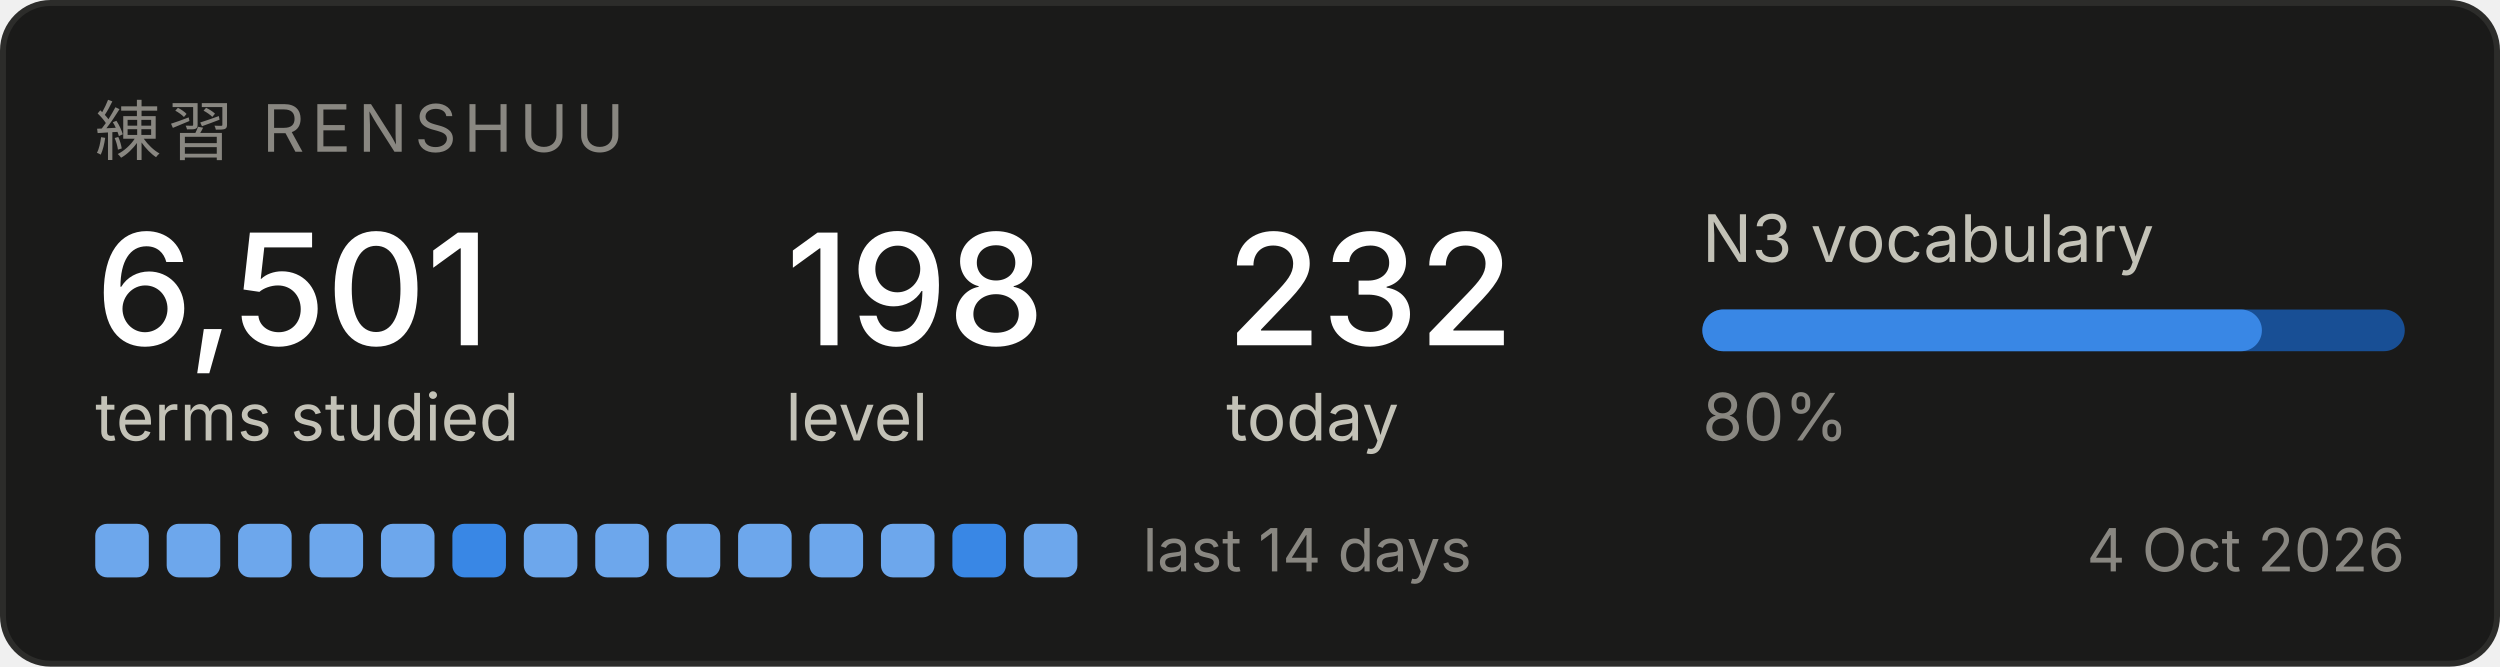
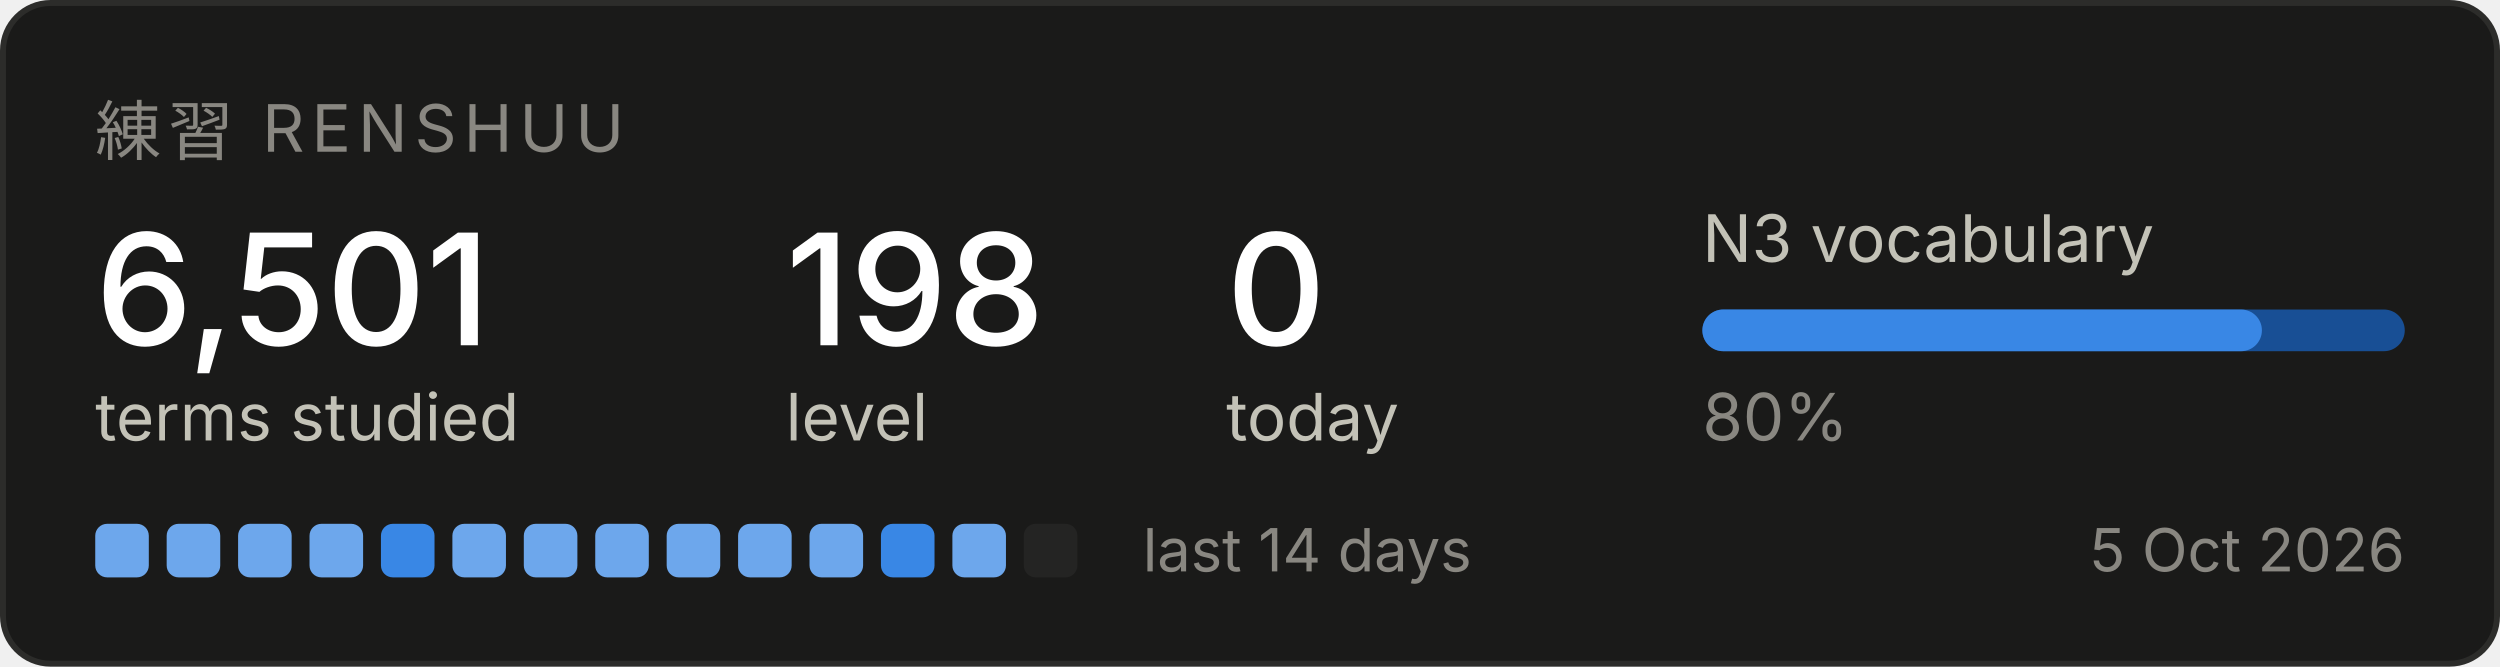
<svg xmlns="http://www.w3.org/2000/svg" width="420" height="112" viewBox="0 0 420 112" role="img" aria-label="Renshuu study progress">
  <rect x="0.5" y="0.5" width="419" height="111" rx="8" fill="#1a1a19" stroke="#2c2c2a" />
  <text x="16" y="26" font-family="system-ui, -apple-system, Segoe UI, sans-serif" font-size="11" fill="#898781" letter-spacing="1.2">練習  RENSHUU</text>
  <text x="16" y="58" font-family="system-ui, -apple-system, Segoe UI, sans-serif" font-size="26" fill="#ffffff" font-weight="500">6,501</text>
  <text x="16" y="74" font-family="system-ui, -apple-system, Segoe UI, sans-serif" font-size="11" fill="#c3c2b7">terms studied</text>
  <text x="132" y="58" font-family="system-ui, -apple-system, Segoe UI, sans-serif" font-size="26" fill="#ffffff" font-weight="500">198</text>
  <text x="132" y="74" font-family="system-ui, -apple-system, Segoe UI, sans-serif" font-size="11" fill="#c3c2b7">level</text>
-   <text x="206" y="58" font-family="system-ui, -apple-system, Segoe UI, sans-serif" font-size="26" fill="#ffffff" font-weight="500">232</text>
+   <text x="206" y="58" font-family="system-ui, -apple-system, Segoe UI, sans-serif" font-size="26" fill="#ffffff" font-weight="500">0</text>
  <text x="206" y="74" font-family="system-ui, -apple-system, Segoe UI, sans-serif" font-size="11" fill="#c3c2b7">today</text>
  <text x="286" y="44" font-family="system-ui, -apple-system, Segoe UI, sans-serif" font-size="11" fill="#c3c2b7">N3 vocabulary</text>
  <rect x="286" y="52" width="118" height="7" rx="3.5" fill="#184f95" />
  <rect x="286" y="52" width="94" height="7" rx="3.5" fill="#3987e5" />
  <text x="286" y="74" font-family="system-ui, -apple-system, Segoe UI, sans-serif" font-size="11" fill="#898781">80%</text>
  <rect x="16" y="88" width="9" height="9" rx="2" fill="#6da7ec" />
  <rect x="28" y="88" width="9" height="9" rx="2" fill="#6da7ec" />
  <rect x="40" y="88" width="9" height="9" rx="2" fill="#6da7ec" />
  <rect x="52" y="88" width="9" height="9" rx="2" fill="#6da7ec" />
-   <rect x="64" y="88" width="9" height="9" rx="2" fill="#6da7ec" />
-   <rect x="76" y="88" width="9" height="9" rx="2" fill="#3987e5" />
+   <rect x="64" y="88" width="9" height="9" rx="2" fill="#3987e5" />
+   <rect x="76" y="88" width="9" height="9" rx="2" fill="#6da7ec" />
  <rect x="88" y="88" width="9" height="9" rx="2" fill="#6da7ec" />
  <rect x="100" y="88" width="9" height="9" rx="2" fill="#6da7ec" />
  <rect x="112" y="88" width="9" height="9" rx="2" fill="#6da7ec" />
  <rect x="124" y="88" width="9" height="9" rx="2" fill="#6da7ec" />
  <rect x="136" y="88" width="9" height="9" rx="2" fill="#6da7ec" />
-   <rect x="148" y="88" width="9" height="9" rx="2" fill="#6da7ec" />
-   <rect x="160" y="88" width="9" height="9" rx="2" fill="#3987e5" />
-   <rect x="172" y="88" width="9" height="9" rx="2" fill="#6da7ec" />
+   <rect x="148" y="88" width="9" height="9" rx="2" fill="#3987e5" />
+   <rect x="160" y="88" width="9" height="9" rx="2" fill="#6da7ec" />
+   <rect x="172" y="88" width="9" height="9" rx="2" fill="#242423" />
  <text x="192" y="96" font-family="system-ui, -apple-system, Segoe UI, sans-serif" font-size="10" fill="#898781">last 14 days</text>
-   <text x="404" y="96" font-family="system-ui, -apple-system, Segoe UI, sans-serif" font-size="10" fill="#898781" text-anchor="end">4 Oct 2026</text>
+   <text x="404" y="96" font-family="system-ui, -apple-system, Segoe UI, sans-serif" font-size="10" fill="#898781" text-anchor="end">5 Oct 2026</text>
</svg>
